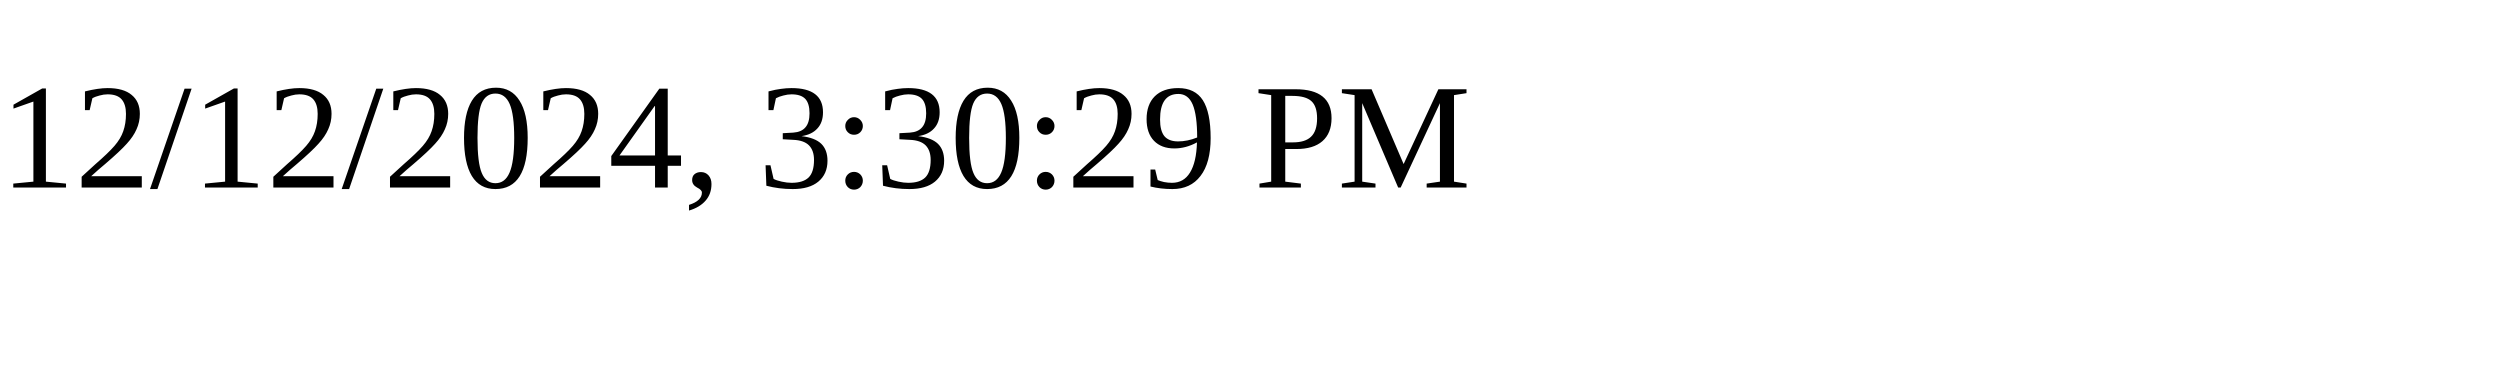
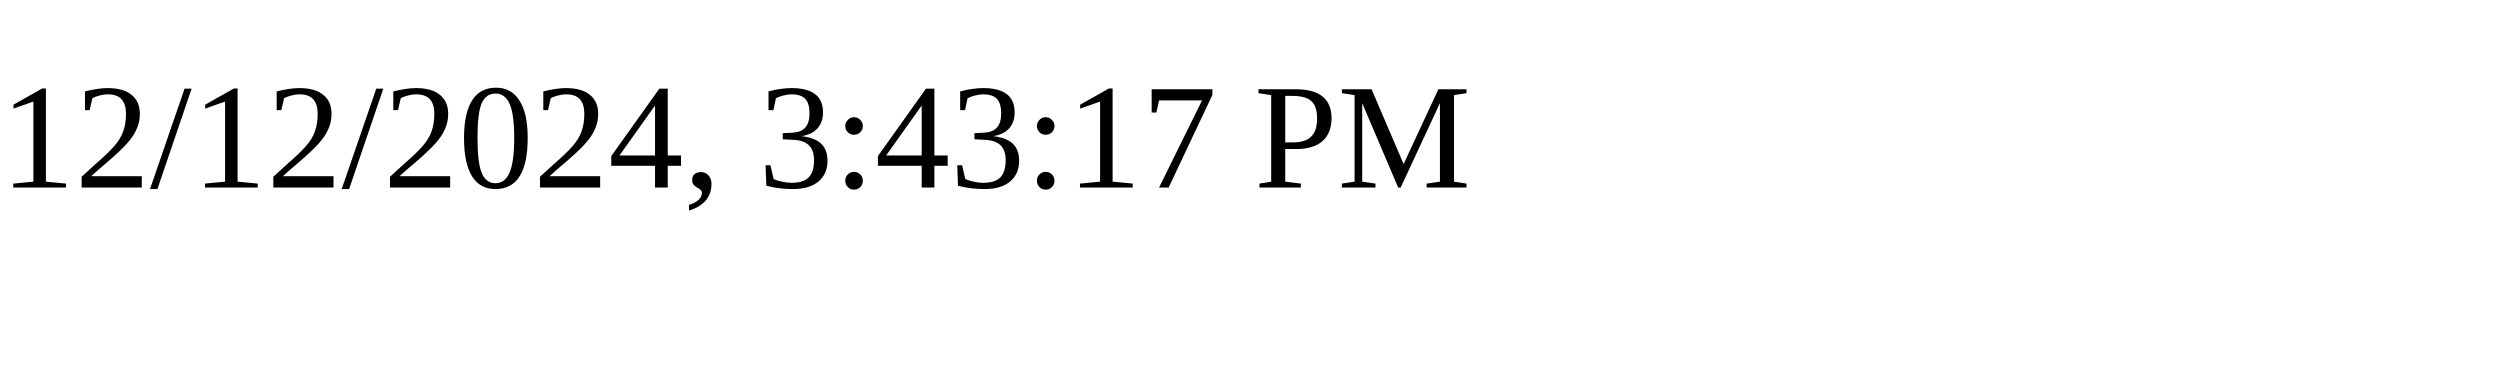
<svg xmlns="http://www.w3.org/2000/svg" height="30" width="200">
-   <text x="0" y="15">12/12/2024, 3:30:29 PM</text>
+   <text x="0" y="15">12/12/2024, 3:43:17 PM</text>
</svg>
